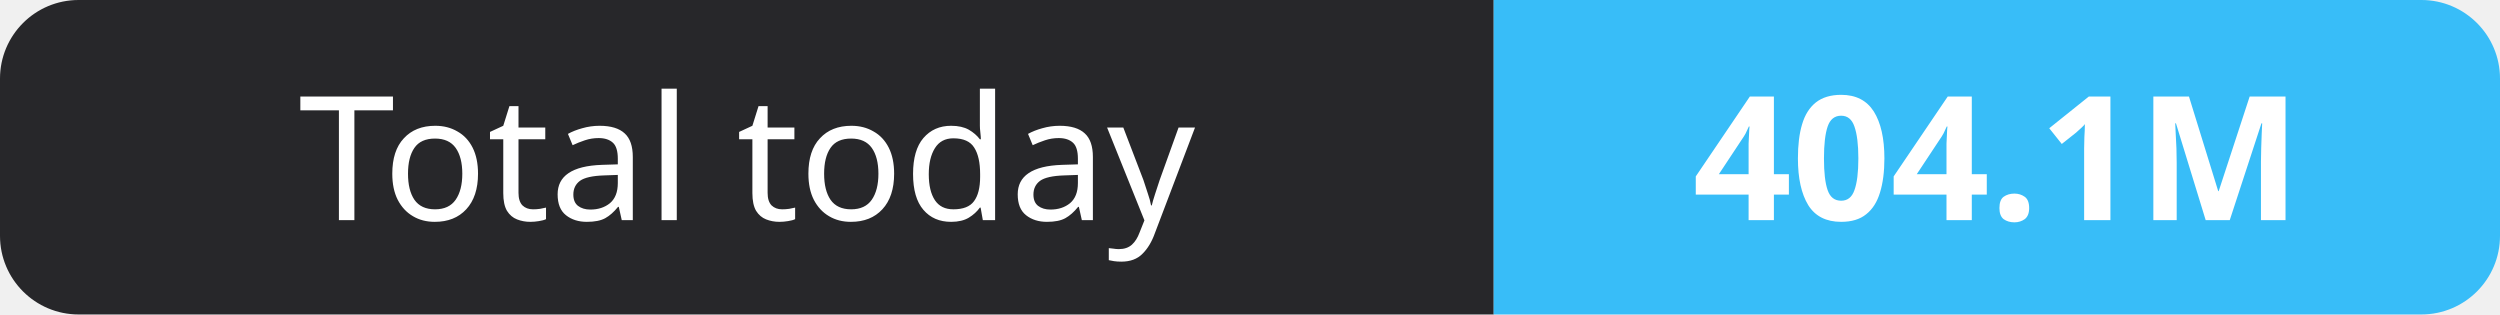
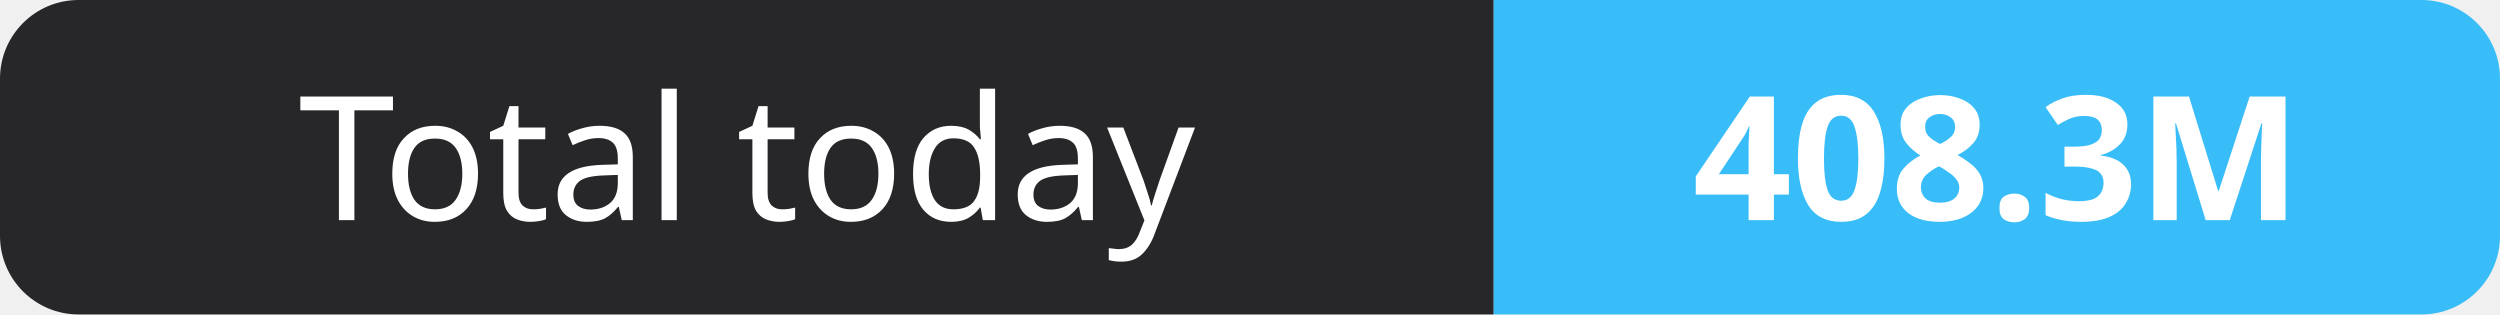
- <svg xmlns="http://www.w3.org/2000/svg" width="159" height="20" role="img" aria-label="Total today: 404.1M">
+ <svg xmlns="http://www.w3.org/2000/svg" width="159" height="20" role="img" aria-label="Total today: 408.3M">
  <clipPath id="r">
    <rect width="159" height="20" rx="5" fill="#fff" />
  </clipPath>
  <g clip-path="url(#r)">
    <rect width="95" height="20" fill="#27272a" />
    <rect x="95" width="64" height="20" fill="#38bdf8" />
  </g>
  <g fill="#fff" text-anchor="middle" font-family="Verdana,Geneva,sans-serif" font-size="11">
    <text x="47.5" y="14">Total today</text>
-     <text x="127.0" y="14" font-weight="700">404.1M</text>
+     <text x="127.0" y="14" font-weight="700">408.3M</text>
  </g>
</svg>
